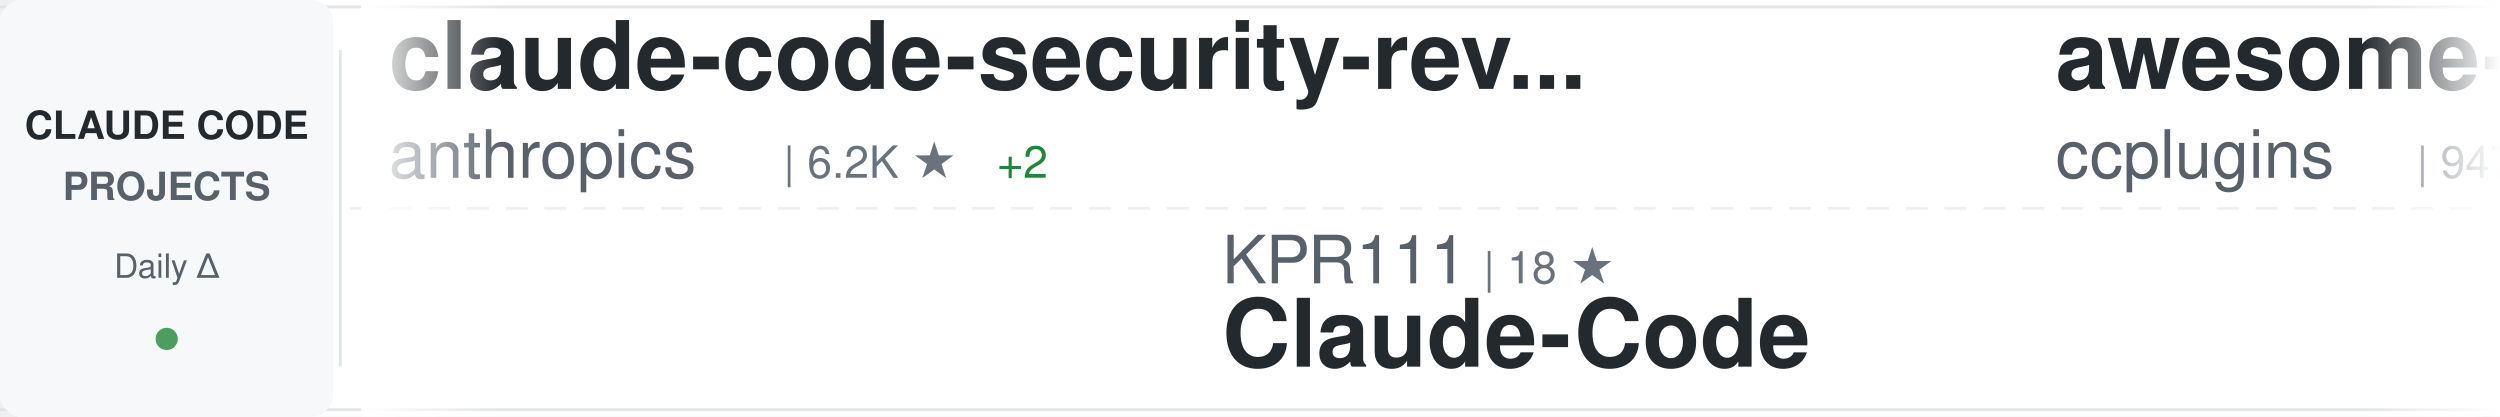
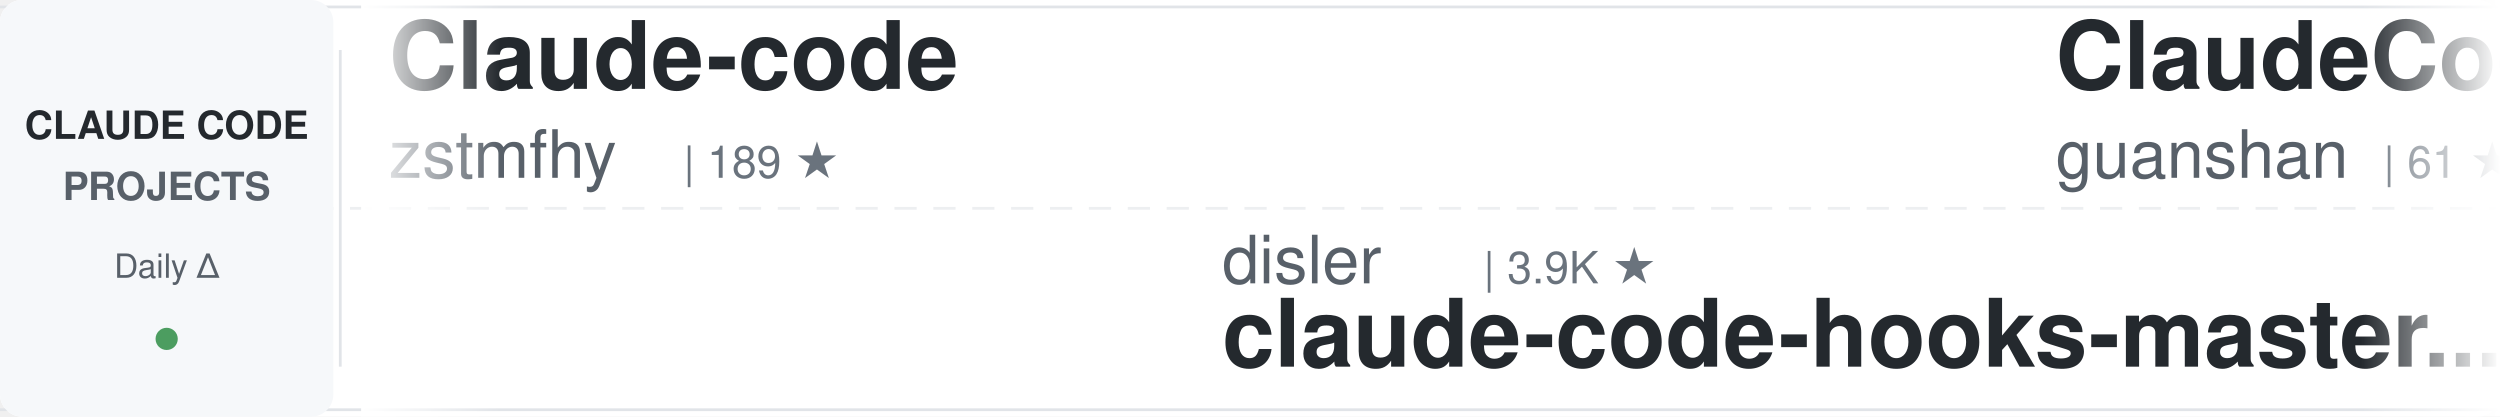
<svg xmlns="http://www.w3.org/2000/svg" width="900" height="150">
  <defs>
    <linearGradient id="awesomeLeftFade" x1="0%" y1="0%" x2="100%" y2="0%">
      <stop offset="0%" style="stop-color:#ffffff;stop-opacity:1" />
      <stop offset="100%" style="stop-color:#ffffff;stop-opacity:0" />
    </linearGradient>
    <linearGradient id="awesomeRightFade" x1="0%" y1="0%" x2="100%" y2="0%">
      <stop offset="0%" style="stop-color:#ffffff;stop-opacity:0" />
      <stop offset="100%" style="stop-color:#ffffff;stop-opacity:1" />
    </linearGradient>
  </defs>
  <rect width="900" height="150" fill="#ffffff" rx="8" />
  <rect x="0" y="2" width="900" height="1" fill="#e1e4e8" />
  <rect x="0" y="147" width="900" height="1" fill="#e1e4e8" />
  <line x1="0" y1="75" x2="900" y2="75" stroke="#e1e4e8" stroke-width="1" stroke-dasharray="8 6" opacity="0.6" />
  <rect x="0" y="0" width="120" height="150" fill="#f6f8fa" rx="8" />
  <text x="60" y="50" font-family="-apple-system, BlinkMacSystemFont, 'Segoe UI', Helvetica, Arial, sans-serif" font-size="14" font-weight="600" fill="#24292e" text-anchor="middle">CLAUDE CODE</text>
  <text x="60" y="72" font-family="-apple-system, BlinkMacSystemFont, 'Segoe UI', Helvetica, Arial, sans-serif" font-size="14" font-weight="600" fill="#586069" text-anchor="middle">PROJECTS</text>
  <text x="60" y="100" font-family="-apple-system, BlinkMacSystemFont, 'Segoe UI', Helvetica, Arial, sans-serif" font-size="12" font-weight="500" fill="#586069" text-anchor="middle">Daily Δ</text>
  <circle cx="60" cy="122" r="4" fill="#22863a" opacity="0.8" />
  <rect x="122" y="18" width="1" height="114" fill="#e1e4e8" />
  <clipPath id="awesomeTickerClip">
    <rect x="130" y="0" width="770" height="150" />
  </clipPath>
  <g clip-path="url(#awesomeTickerClip)">
    <g id="awesomeTickerItems">
      <animateTransform attributeName="transform" attributeType="XML" type="translate" from="0 0" to="-3000 0" dur="54s" repeatCount="indefinite" />
      <g transform="translate(0, 0)">
-         <text x="140" y="32" font-family="-apple-system, BlinkMacSystemFont, 'Segoe UI', Helvetica, Arial, sans-serif" font-size="34" font-weight="600" fill="#24292e">claude-code-security-rev...</text>
-         <text x="140" y="64" font-family="-apple-system, BlinkMacSystemFont, 'Segoe UI', Helvetica, Arial, sans-serif" font-size="24" font-weight="400" fill="#586069">anthropics</text>
-         <text x="282" y="64" font-family="-apple-system, BlinkMacSystemFont, 'Segoe UI', Helvetica, Arial, sans-serif" font-size="16" font-weight="500" fill="#6a737d">| 6.2K ★</text>
-         <text x="359" y="64" font-family="-apple-system, BlinkMacSystemFont, 'Segoe UI', Helvetica, Arial, sans-serif" font-size="16" font-weight="500" fill="#22863a"> +2</text>
+         <text x="140" y="32" font-family="-apple-system, BlinkMacSystemFont, 'Segoe UI', Helvetica, Arial, sans-serif" font-size="34" font-weight="600" fill="#24292e">Claude-code</text>
+         <text x="140" y="64" font-family="-apple-system, BlinkMacSystemFont, 'Segoe UI', Helvetica, Arial, sans-serif" font-size="24" font-weight="400" fill="#586069">zstmfhy</text>
+         <text x="246" y="64" font-family="-apple-system, BlinkMacSystemFont, 'Segoe UI', Helvetica, Arial, sans-serif" font-size="16" font-weight="500" fill="#6a737d">| 189 ★</text>
      </g>
      <g transform="translate(300, 0)">
-         <text x="140" y="102" font-family="-apple-system, BlinkMacSystemFont, 'Segoe UI', Helvetica, Arial, sans-serif" font-size="24" font-weight="400" fill="#586069">KPR111</text>
-         <text x="234" y="102" font-family="-apple-system, BlinkMacSystemFont, 'Segoe UI', Helvetica, Arial, sans-serif" font-size="16" font-weight="500" fill="#6a737d">| 18 ★</text>
-         <text x="140" y="132" font-family="-apple-system, BlinkMacSystemFont, 'Segoe UI', Helvetica, Arial, sans-serif" font-size="34" font-weight="600" fill="#24292e">Claude-Code</text>
+         <text x="140" y="102" font-family="-apple-system, BlinkMacSystemFont, 'Segoe UI', Helvetica, Arial, sans-serif" font-size="24" font-weight="400" fill="#586069">disler</text>
+         <text x="234" y="102" font-family="-apple-system, BlinkMacSystemFont, 'Segoe UI', Helvetica, Arial, sans-serif" font-size="16" font-weight="500" fill="#6a737d">| 3.9K ★</text>
+         <text x="140" y="132" font-family="-apple-system, BlinkMacSystemFont, 'Segoe UI', Helvetica, Arial, sans-serif" font-size="34" font-weight="600" fill="#24292e">claude-code-hooks-master...</text>
      </g>
      <g transform="translate(600, 0)">
+         <text x="140" y="32" font-family="-apple-system, BlinkMacSystemFont, 'Segoe UI', Helvetica, Arial, sans-serif" font-size="34" font-weight="600" fill="#24292e">ClaudeCode</text>
+         <text x="140" y="64" font-family="-apple-system, BlinkMacSystemFont, 'Segoe UI', Helvetica, Arial, sans-serif" font-size="24" font-weight="400" fill="#586069">guanshan</text>
+         <text x="258" y="64" font-family="-apple-system, BlinkMacSystemFont, 'Segoe UI', Helvetica, Arial, sans-serif" font-size="16" font-weight="500" fill="#6a737d">| 61 ★</text>
+       </g>
+       <g transform="translate(900, 0)">
+         <text x="140" y="102" font-family="-apple-system, BlinkMacSystemFont, 'Segoe UI', Helvetica, Arial, sans-serif" font-size="24" font-weight="400" fill="#586069">https-deeplearning-ai</text>
+         <text x="414" y="102" font-family="-apple-system, BlinkMacSystemFont, 'Segoe UI', Helvetica, Arial, sans-serif" font-size="16" font-weight="500" fill="#6a737d">| 549 ★</text>
+         <text x="482" y="102" font-family="-apple-system, BlinkMacSystemFont, 'Segoe UI', Helvetica, Arial, sans-serif" font-size="16" font-weight="500" fill="#22863a"> +1</text>
+         <text x="140" y="132" font-family="-apple-system, BlinkMacSystemFont, 'Segoe UI', Helvetica, Arial, sans-serif" font-size="34" font-weight="600" fill="#24292e">sc-claude-code-files</text>
+       </g>
+       <g transform="translate(1200, 0)">
        <text x="140" y="32" font-family="-apple-system, BlinkMacSystemFont, 'Segoe UI', Helvetica, Arial, sans-serif" font-size="34" font-weight="600" fill="#24292e">awesome-claude-code-plug...</text>
        <text x="140" y="64" font-family="-apple-system, BlinkMacSystemFont, 'Segoe UI', Helvetica, Arial, sans-serif" font-size="24" font-weight="400" fill="#586069">ccplugins</text>
        <text x="270" y="64" font-family="-apple-system, BlinkMacSystemFont, 'Segoe UI', Helvetica, Arial, sans-serif" font-size="16" font-weight="500" fill="#6a737d">| 947 ★</text>
      </g>
-       <g transform="translate(900, 0)">
-         <text x="140" y="102" font-family="-apple-system, BlinkMacSystemFont, 'Segoe UI', Helvetica, Arial, sans-serif" font-size="24" font-weight="400" fill="#586069">repowise-dev</text>
-         <text x="306" y="102" font-family="-apple-system, BlinkMacSystemFont, 'Segoe UI', Helvetica, Arial, sans-serif" font-size="16" font-weight="500" fill="#6a737d">| 1.2K ★</text>
-         <text x="140" y="132" font-family="-apple-system, BlinkMacSystemFont, 'Segoe UI', Helvetica, Arial, sans-serif" font-size="34" font-weight="600" fill="#24292e">claude-code-prompts</text>
-       </g>
-       <g transform="translate(1200, 0)">
-         <text x="140" y="32" font-family="-apple-system, BlinkMacSystemFont, 'Segoe UI', Helvetica, Arial, sans-serif" font-size="34" font-weight="600" fill="#24292e">everything-claude-code-z...</text>
-         <text x="140" y="64" font-family="-apple-system, BlinkMacSystemFont, 'Segoe UI', Helvetica, Arial, sans-serif" font-size="24" font-weight="400" fill="#586069">xu-xiang</text>
-         <text x="258" y="64" font-family="-apple-system, BlinkMacSystemFont, 'Segoe UI', Helvetica, Arial, sans-serif" font-size="16" font-weight="500" fill="#6a737d">| 2.0K ★</text>
-       </g>
      <g transform="translate(1500, 0)">
-         <text x="140" y="102" font-family="-apple-system, BlinkMacSystemFont, 'Segoe UI', Helvetica, Arial, sans-serif" font-size="24" font-weight="400" fill="#586069">overwirehq</text>
-         <text x="282" y="102" font-family="-apple-system, BlinkMacSystemFont, 'Segoe UI', Helvetica, Arial, sans-serif" font-size="16" font-weight="500" fill="#6a737d">| 2.8K ★</text>
-         <text x="140" y="132" font-family="-apple-system, BlinkMacSystemFont, 'Segoe UI', Helvetica, Arial, sans-serif" font-size="34" font-weight="600" fill="#24292e">claude-code-telegram</text>
+         <text x="140" y="102" font-family="-apple-system, BlinkMacSystemFont, 'Segoe UI', Helvetica, Arial, sans-serif" font-size="24" font-weight="400" fill="#586069">feiskyer</text>
+         <text x="258" y="102" font-family="-apple-system, BlinkMacSystemFont, 'Segoe UI', Helvetica, Arial, sans-serif" font-size="16" font-weight="500" fill="#6a737d">| 1.7K ★</text>
+         <text x="140" y="132" font-family="-apple-system, BlinkMacSystemFont, 'Segoe UI', Helvetica, Arial, sans-serif" font-size="34" font-weight="600" fill="#24292e">claude-code-settings</text>
      </g>
      <g transform="translate(1800, 0)">
-         <text x="140" y="32" font-family="-apple-system, BlinkMacSystemFont, 'Segoe UI', Helvetica, Arial, sans-serif" font-size="34" font-weight="600" fill="#24292e">claude-code-tudou</text>
-         <text x="140" y="64" font-family="-apple-system, BlinkMacSystemFont, 'Segoe UI', Helvetica, Arial, sans-serif" font-size="24" font-weight="400" fill="#586069">AICoderTudou</text>
-         <text x="306" y="64" font-family="-apple-system, BlinkMacSystemFont, 'Segoe UI', Helvetica, Arial, sans-serif" font-size="16" font-weight="500" fill="#6a737d">| 494 ★</text>
+         <text x="140" y="32" font-family="-apple-system, BlinkMacSystemFont, 'Segoe UI', Helvetica, Arial, sans-serif" font-size="34" font-weight="600" fill="#24292e">learn-claude-code</text>
+         <text x="140" y="64" font-family="-apple-system, BlinkMacSystemFont, 'Segoe UI', Helvetica, Arial, sans-serif" font-size="24" font-weight="400" fill="#586069">shareAI-lab</text>
+         <text x="294" y="64" font-family="-apple-system, BlinkMacSystemFont, 'Segoe UI', Helvetica, Arial, sans-serif" font-size="16" font-weight="500" fill="#6a737d">| 77.2K ★</text>
+         <text x="380" y="64" font-family="-apple-system, BlinkMacSystemFont, 'Segoe UI', Helvetica, Arial, sans-serif" font-size="16" font-weight="500" fill="#22863a"> +1</text>
      </g>
      <g transform="translate(2100, 0)">
-         <text x="140" y="102" font-family="-apple-system, BlinkMacSystemFont, 'Segoe UI', Helvetica, Arial, sans-serif" font-size="24" font-weight="400" fill="#586069">liuup</text>
-         <text x="222" y="102" font-family="-apple-system, BlinkMacSystemFont, 'Segoe UI', Helvetica, Arial, sans-serif" font-size="16" font-weight="500" fill="#6a737d">| 3.9K ★</text>
-         <text x="299" y="102" font-family="-apple-system, BlinkMacSystemFont, 'Segoe UI', Helvetica, Arial, sans-serif" font-size="16" font-weight="500" fill="#22863a"> +1</text>
-         <text x="140" y="132" font-family="-apple-system, BlinkMacSystemFont, 'Segoe UI', Helvetica, Arial, sans-serif" font-size="34" font-weight="600" fill="#24292e">claude-code-analysis</text>
+         <text x="140" y="102" font-family="-apple-system, BlinkMacSystemFont, 'Segoe UI', Helvetica, Arial, sans-serif" font-size="24" font-weight="400" fill="#586069">anthropics</text>
+         <text x="282" y="102" font-family="-apple-system, BlinkMacSystemFont, 'Segoe UI', Helvetica, Arial, sans-serif" font-size="16" font-weight="500" fill="#6a737d">| 177.2K ★</text>
+         <text x="377" y="102" font-family="-apple-system, BlinkMacSystemFont, 'Segoe UI', Helvetica, Arial, sans-serif" font-size="16" font-weight="500" fill="#22863a"> +21</text>
+         <text x="140" y="132" font-family="-apple-system, BlinkMacSystemFont, 'Segoe UI', Helvetica, Arial, sans-serif" font-size="34" font-weight="600" fill="#24292e">skills</text>
      </g>
      <g transform="translate(2400, 0)">
-         <text x="140" y="32" font-family="-apple-system, BlinkMacSystemFont, 'Segoe UI', Helvetica, Arial, sans-serif" font-size="34" font-weight="600" fill="#24292e">Auto-claude-code-researc...</text>
-         <text x="140" y="64" font-family="-apple-system, BlinkMacSystemFont, 'Segoe UI', Helvetica, Arial, sans-serif" font-size="24" font-weight="400" fill="#586069">wanshuiyin</text>
-         <text x="282" y="64" font-family="-apple-system, BlinkMacSystemFont, 'Segoe UI', Helvetica, Arial, sans-serif" font-size="16" font-weight="500" fill="#6a737d">| 16.4K ★</text>
-         <text x="368" y="64" font-family="-apple-system, BlinkMacSystemFont, 'Segoe UI', Helvetica, Arial, sans-serif" font-size="16" font-weight="500" fill="#22863a"> +15</text>
+         <text x="140" y="32" font-family="-apple-system, BlinkMacSystemFont, 'Segoe UI', Helvetica, Arial, sans-serif" font-size="34" font-weight="600" fill="#24292e">andrej-karpathy-skills</text>
+         <text x="140" y="64" font-family="-apple-system, BlinkMacSystemFont, 'Segoe UI', Helvetica, Arial, sans-serif" font-size="24" font-weight="400" fill="#586069">multica-ai</text>
+         <text x="282" y="64" font-family="-apple-system, BlinkMacSystemFont, 'Segoe UI', Helvetica, Arial, sans-serif" font-size="16" font-weight="500" fill="#6a737d">| 214.1K ★</text>
+         <text x="377" y="64" font-family="-apple-system, BlinkMacSystemFont, 'Segoe UI', Helvetica, Arial, sans-serif" font-size="16" font-weight="500" fill="#22863a"> +37</text>
      </g>
      <g transform="translate(2700, 0)">
-         <text x="140" y="102" font-family="-apple-system, BlinkMacSystemFont, 'Segoe UI', Helvetica, Arial, sans-serif" font-size="24" font-weight="400" fill="#586069">ChinaSiro</text>
-         <text x="270" y="102" font-family="-apple-system, BlinkMacSystemFont, 'Segoe UI', Helvetica, Arial, sans-serif" font-size="16" font-weight="500" fill="#6a737d">| 9.7K ★</text>
-         <text x="347" y="102" font-family="-apple-system, BlinkMacSystemFont, 'Segoe UI', Helvetica, Arial, sans-serif" font-size="16" font-weight="500" fill="#cb2431"> -1</text>
-         <text x="140" y="132" font-family="-apple-system, BlinkMacSystemFont, 'Segoe UI', Helvetica, Arial, sans-serif" font-size="34" font-weight="600" fill="#24292e">claude-code-sourcemap</text>
+         <text x="140" y="102" font-family="-apple-system, BlinkMacSystemFont, 'Segoe UI', Helvetica, Arial, sans-serif" font-size="24" font-weight="400" fill="#586069">AprilNEA</text>
+         <text x="258" y="102" font-family="-apple-system, BlinkMacSystemFont, 'Segoe UI', Helvetica, Arial, sans-serif" font-size="16" font-weight="500" fill="#6a737d">| 391 ★</text>
+         <text x="140" y="132" font-family="-apple-system, BlinkMacSystemFont, 'Segoe UI', Helvetica, Arial, sans-serif" font-size="34" font-weight="600" fill="#24292e">claude-code-source</text>
      </g>
      <g transform="translate(3000, 0)">
-         <text x="140" y="32" font-family="-apple-system, BlinkMacSystemFont, 'Segoe UI', Helvetica, Arial, sans-serif" font-size="34" font-weight="600" fill="#24292e">claude-code-security-rev...</text>
-         <text x="140" y="64" font-family="-apple-system, BlinkMacSystemFont, 'Segoe UI', Helvetica, Arial, sans-serif" font-size="24" font-weight="400" fill="#586069">anthropics</text>
-         <text x="282" y="64" font-family="-apple-system, BlinkMacSystemFont, 'Segoe UI', Helvetica, Arial, sans-serif" font-size="16" font-weight="500" fill="#6a737d">| 6.2K ★</text>
-         <text x="359" y="64" font-family="-apple-system, BlinkMacSystemFont, 'Segoe UI', Helvetica, Arial, sans-serif" font-size="16" font-weight="500" fill="#22863a"> +2</text>
+         <text x="140" y="32" font-family="-apple-system, BlinkMacSystemFont, 'Segoe UI', Helvetica, Arial, sans-serif" font-size="34" font-weight="600" fill="#24292e">Claude-code</text>
+         <text x="140" y="64" font-family="-apple-system, BlinkMacSystemFont, 'Segoe UI', Helvetica, Arial, sans-serif" font-size="24" font-weight="400" fill="#586069">zstmfhy</text>
+         <text x="246" y="64" font-family="-apple-system, BlinkMacSystemFont, 'Segoe UI', Helvetica, Arial, sans-serif" font-size="16" font-weight="500" fill="#6a737d">| 189 ★</text>
      </g>
      <g transform="translate(3300, 0)">
-         <text x="140" y="102" font-family="-apple-system, BlinkMacSystemFont, 'Segoe UI', Helvetica, Arial, sans-serif" font-size="24" font-weight="400" fill="#586069">KPR111</text>
-         <text x="234" y="102" font-family="-apple-system, BlinkMacSystemFont, 'Segoe UI', Helvetica, Arial, sans-serif" font-size="16" font-weight="500" fill="#6a737d">| 18 ★</text>
-         <text x="140" y="132" font-family="-apple-system, BlinkMacSystemFont, 'Segoe UI', Helvetica, Arial, sans-serif" font-size="34" font-weight="600" fill="#24292e">Claude-Code</text>
+         <text x="140" y="102" font-family="-apple-system, BlinkMacSystemFont, 'Segoe UI', Helvetica, Arial, sans-serif" font-size="24" font-weight="400" fill="#586069">disler</text>
+         <text x="234" y="102" font-family="-apple-system, BlinkMacSystemFont, 'Segoe UI', Helvetica, Arial, sans-serif" font-size="16" font-weight="500" fill="#6a737d">| 3.9K ★</text>
+         <text x="140" y="132" font-family="-apple-system, BlinkMacSystemFont, 'Segoe UI', Helvetica, Arial, sans-serif" font-size="34" font-weight="600" fill="#24292e">claude-code-hooks-master...</text>
      </g>
      <g transform="translate(3600, 0)">
-         <text x="140" y="32" font-family="-apple-system, BlinkMacSystemFont, 'Segoe UI', Helvetica, Arial, sans-serif" font-size="34" font-weight="600" fill="#24292e">awesome-claude-code-plug...</text>
-         <text x="140" y="64" font-family="-apple-system, BlinkMacSystemFont, 'Segoe UI', Helvetica, Arial, sans-serif" font-size="24" font-weight="400" fill="#586069">ccplugins</text>
-         <text x="270" y="64" font-family="-apple-system, BlinkMacSystemFont, 'Segoe UI', Helvetica, Arial, sans-serif" font-size="16" font-weight="500" fill="#6a737d">| 947 ★</text>
+         <text x="140" y="32" font-family="-apple-system, BlinkMacSystemFont, 'Segoe UI', Helvetica, Arial, sans-serif" font-size="34" font-weight="600" fill="#24292e">ClaudeCode</text>
+         <text x="140" y="64" font-family="-apple-system, BlinkMacSystemFont, 'Segoe UI', Helvetica, Arial, sans-serif" font-size="24" font-weight="400" fill="#586069">guanshan</text>
+         <text x="258" y="64" font-family="-apple-system, BlinkMacSystemFont, 'Segoe UI', Helvetica, Arial, sans-serif" font-size="16" font-weight="500" fill="#6a737d">| 61 ★</text>
      </g>
      <g transform="translate(3900, 0)">
-         <text x="140" y="102" font-family="-apple-system, BlinkMacSystemFont, 'Segoe UI', Helvetica, Arial, sans-serif" font-size="24" font-weight="400" fill="#586069">repowise-dev</text>
-         <text x="306" y="102" font-family="-apple-system, BlinkMacSystemFont, 'Segoe UI', Helvetica, Arial, sans-serif" font-size="16" font-weight="500" fill="#6a737d">| 1.2K ★</text>
-         <text x="140" y="132" font-family="-apple-system, BlinkMacSystemFont, 'Segoe UI', Helvetica, Arial, sans-serif" font-size="34" font-weight="600" fill="#24292e">claude-code-prompts</text>
+         <text x="140" y="102" font-family="-apple-system, BlinkMacSystemFont, 'Segoe UI', Helvetica, Arial, sans-serif" font-size="24" font-weight="400" fill="#586069">https-deeplearning-ai</text>
+         <text x="414" y="102" font-family="-apple-system, BlinkMacSystemFont, 'Segoe UI', Helvetica, Arial, sans-serif" font-size="16" font-weight="500" fill="#6a737d">| 549 ★</text>
+         <text x="482" y="102" font-family="-apple-system, BlinkMacSystemFont, 'Segoe UI', Helvetica, Arial, sans-serif" font-size="16" font-weight="500" fill="#22863a"> +1</text>
+         <text x="140" y="132" font-family="-apple-system, BlinkMacSystemFont, 'Segoe UI', Helvetica, Arial, sans-serif" font-size="34" font-weight="600" fill="#24292e">sc-claude-code-files</text>
      </g>
    </g>
  </g>
  <rect x="130" y="0" width="50" height="150" fill="url(#awesomeLeftFade)" />
  <rect x="850" y="0" width="50" height="150" fill="url(#awesomeRightFade)" />
</svg>
